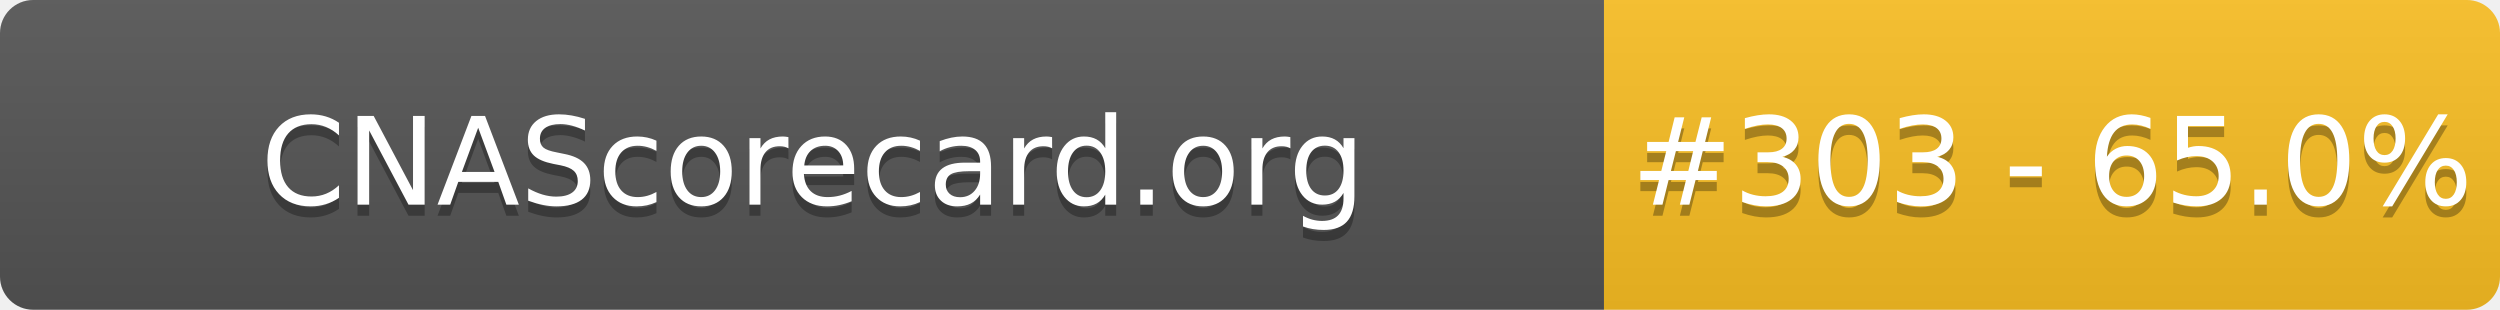
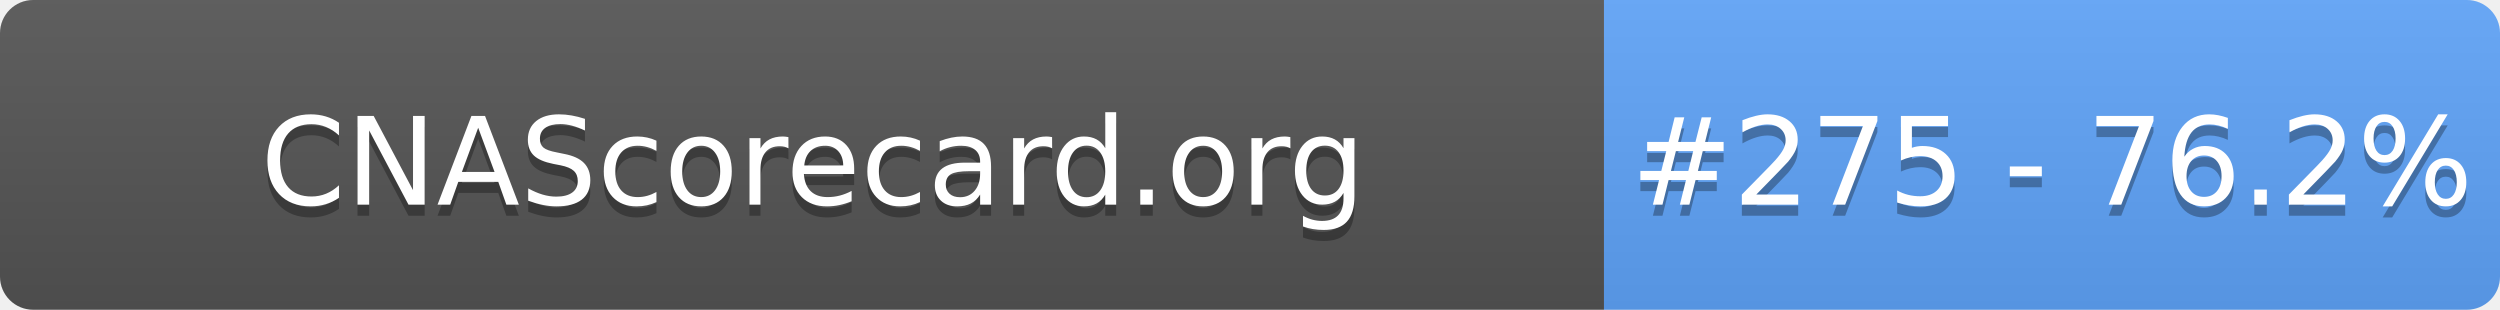
- <svg xmlns="http://www.w3.org/2000/svg" width="226" height="28" role="img" aria-label="CNAScorecard.org: #303 - 65.0%">
+ <svg xmlns="http://www.w3.org/2000/svg" width="226" height="28" role="img" aria-label="CNAScorecard.org: #275 - 76.2%">
  <linearGradient id="s" x2="0" y2="100%">
    <stop offset="0" stop-color="#bbb" stop-opacity=".1" />
    <stop offset="1" stop-opacity=".1" />
  </linearGradient>
  <clipPath id="r">
    <rect width="226" height="28" rx="3" fill="#fff" />
  </clipPath>
  <g clip-path="url(#r)">
    <rect width="145" height="28" fill="#555" />
-     <rect x="145" width="81" height="28" fill="#FBBF24" />
+     <rect x="145" width="81" height="28" fill="#60A5FA" />
    <rect width="226" height="28" fill="url(#s)" />
  </g>
  <g fill="#fff" text-anchor="middle" font-family="Verdana,Geneva,DejaVu Sans,sans-serif" text-rendering="geometricPrecision" font-size="110">
    <text aria-hidden="true" x="735" y="195" fill="#010101" fill-opacity=".3" transform="scale(.1)" textLength="1350">CNAScorecard.org</text>
    <text x="735" y="185" transform="scale(.1)" fill="#fff" textLength="1350">CNAScorecard.org</text>
-     <text aria-hidden="true" x="1855" y="195" fill="#010101" fill-opacity=".3" transform="scale(.1)" textLength="660">#303 - 65.0%</text>
-     <text x="1855" y="185" transform="scale(.1)" fill="#fff" textLength="660">#303 - 65.0%</text>
+     <text aria-hidden="true" x="1855" y="195" fill="#010101" fill-opacity=".3" transform="scale(.1)" textLength="660">#275 - 76.2%</text>
+     <text x="1855" y="185" transform="scale(.1)" fill="#fff" textLength="660">#275 - 76.2%</text>
  </g>
</svg>
